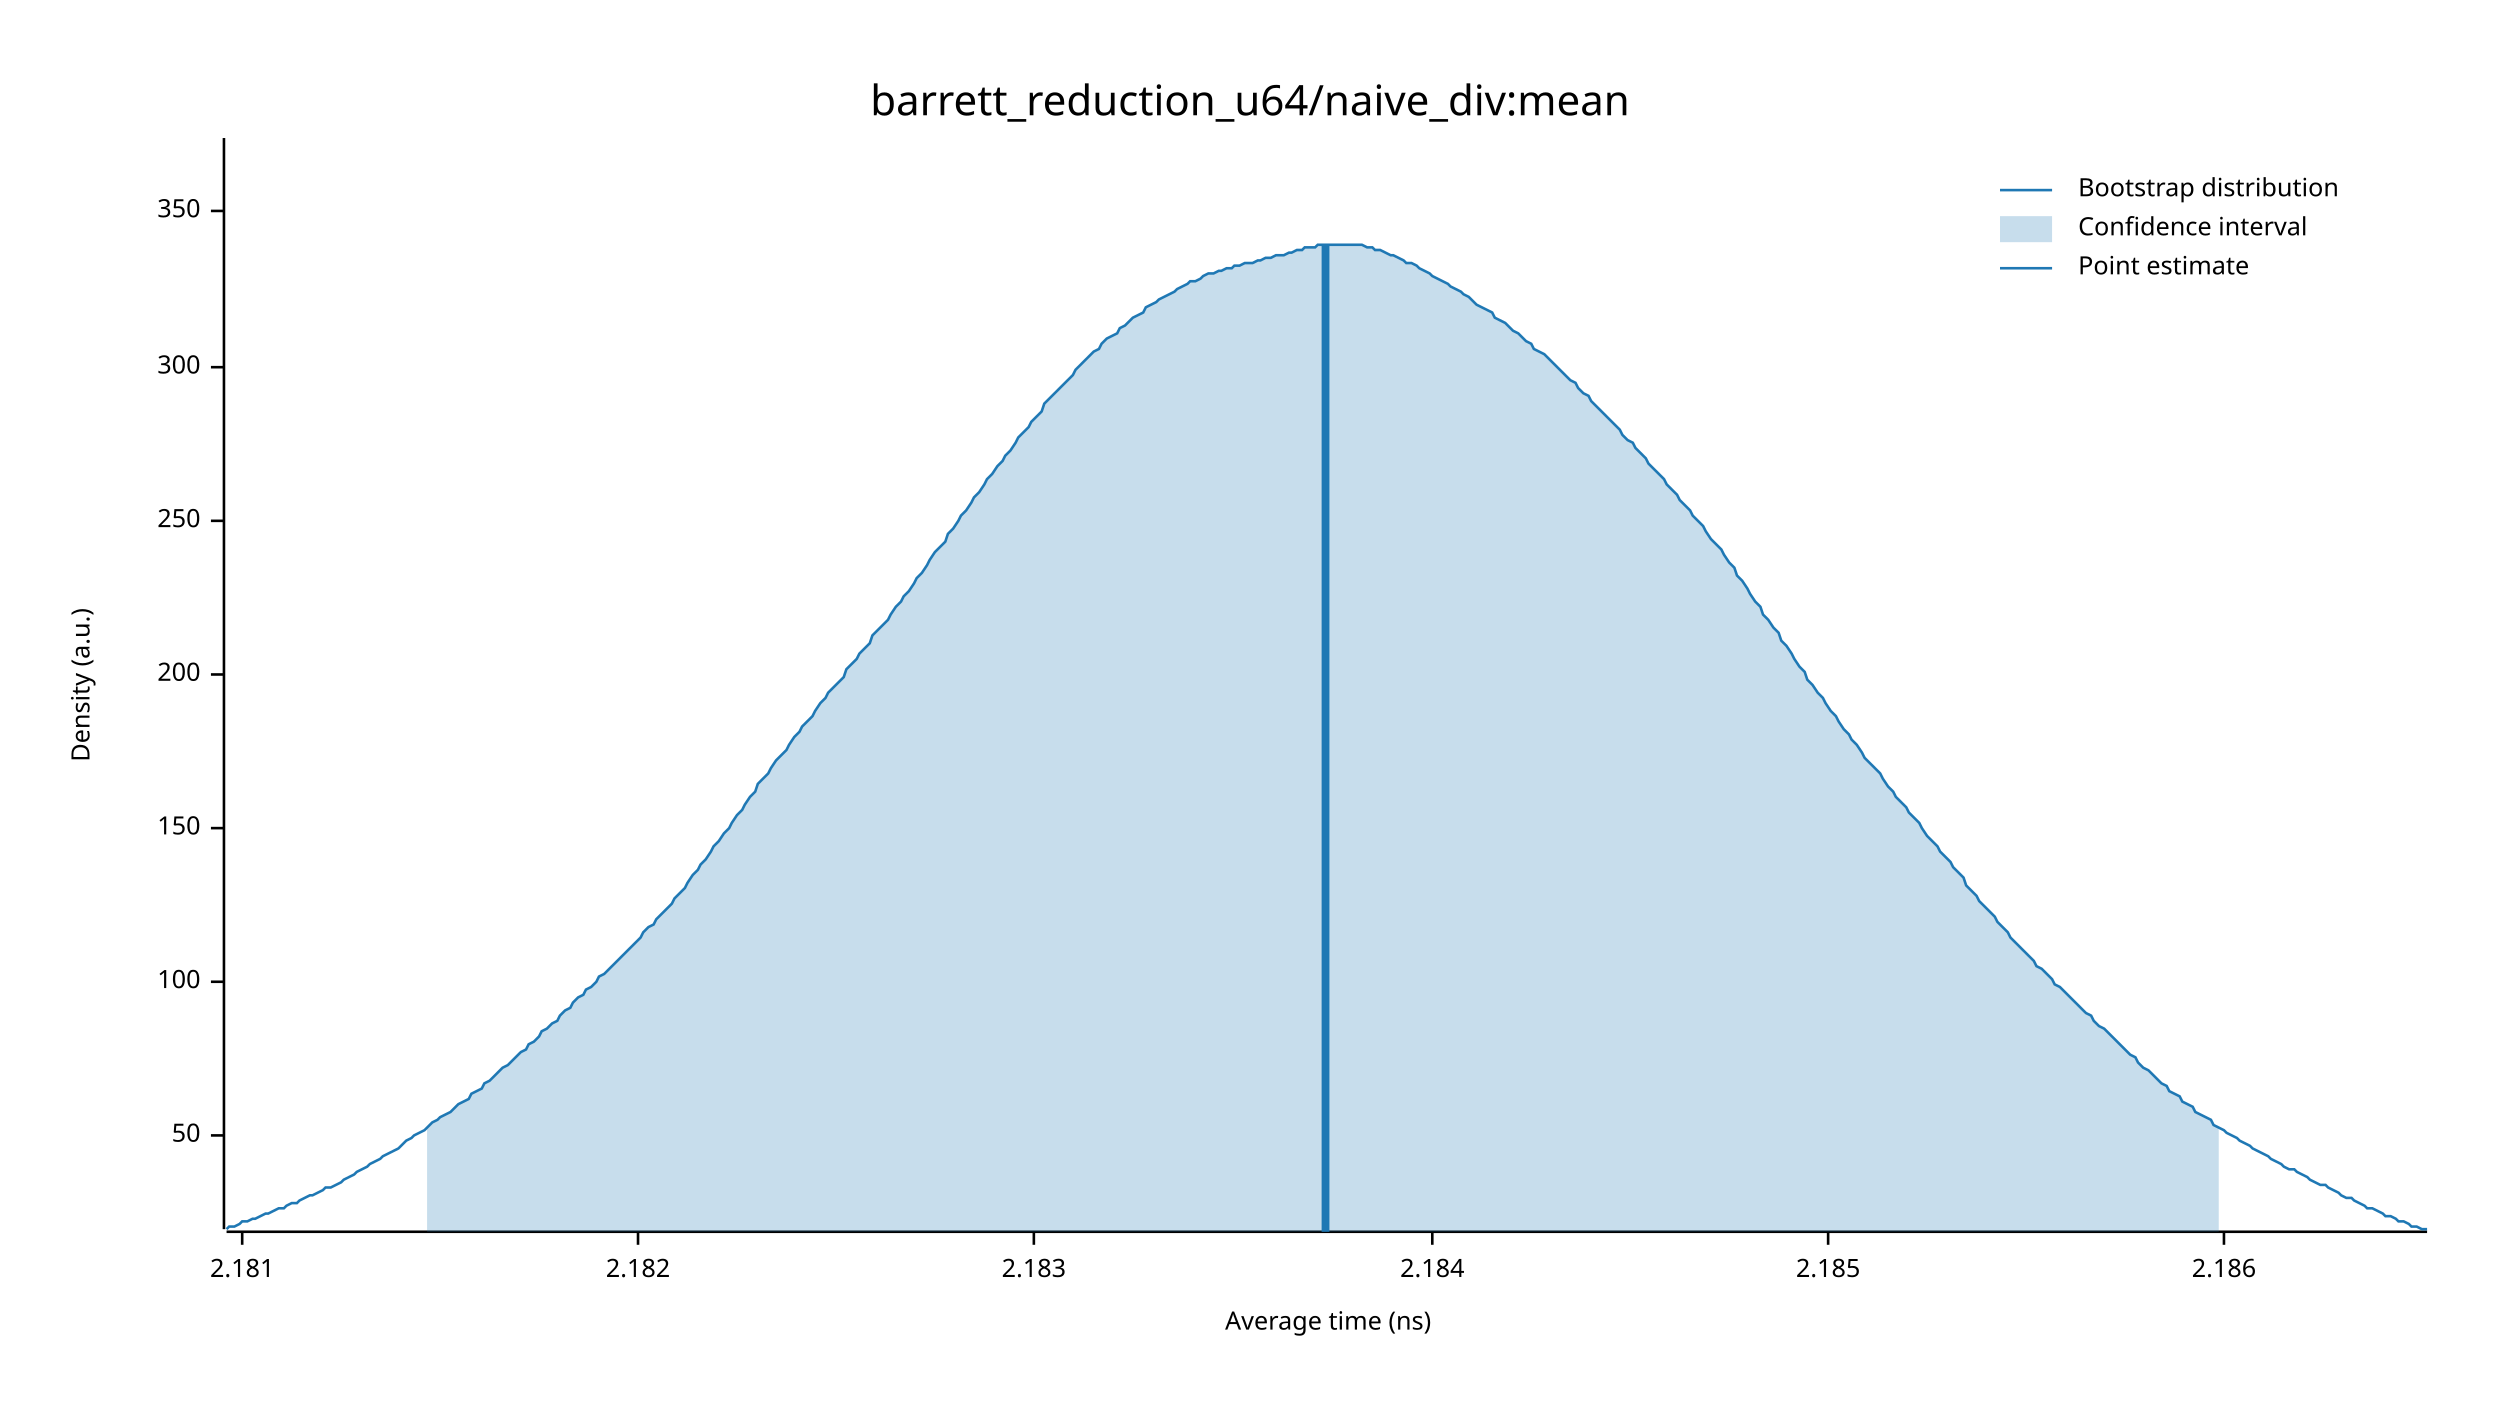
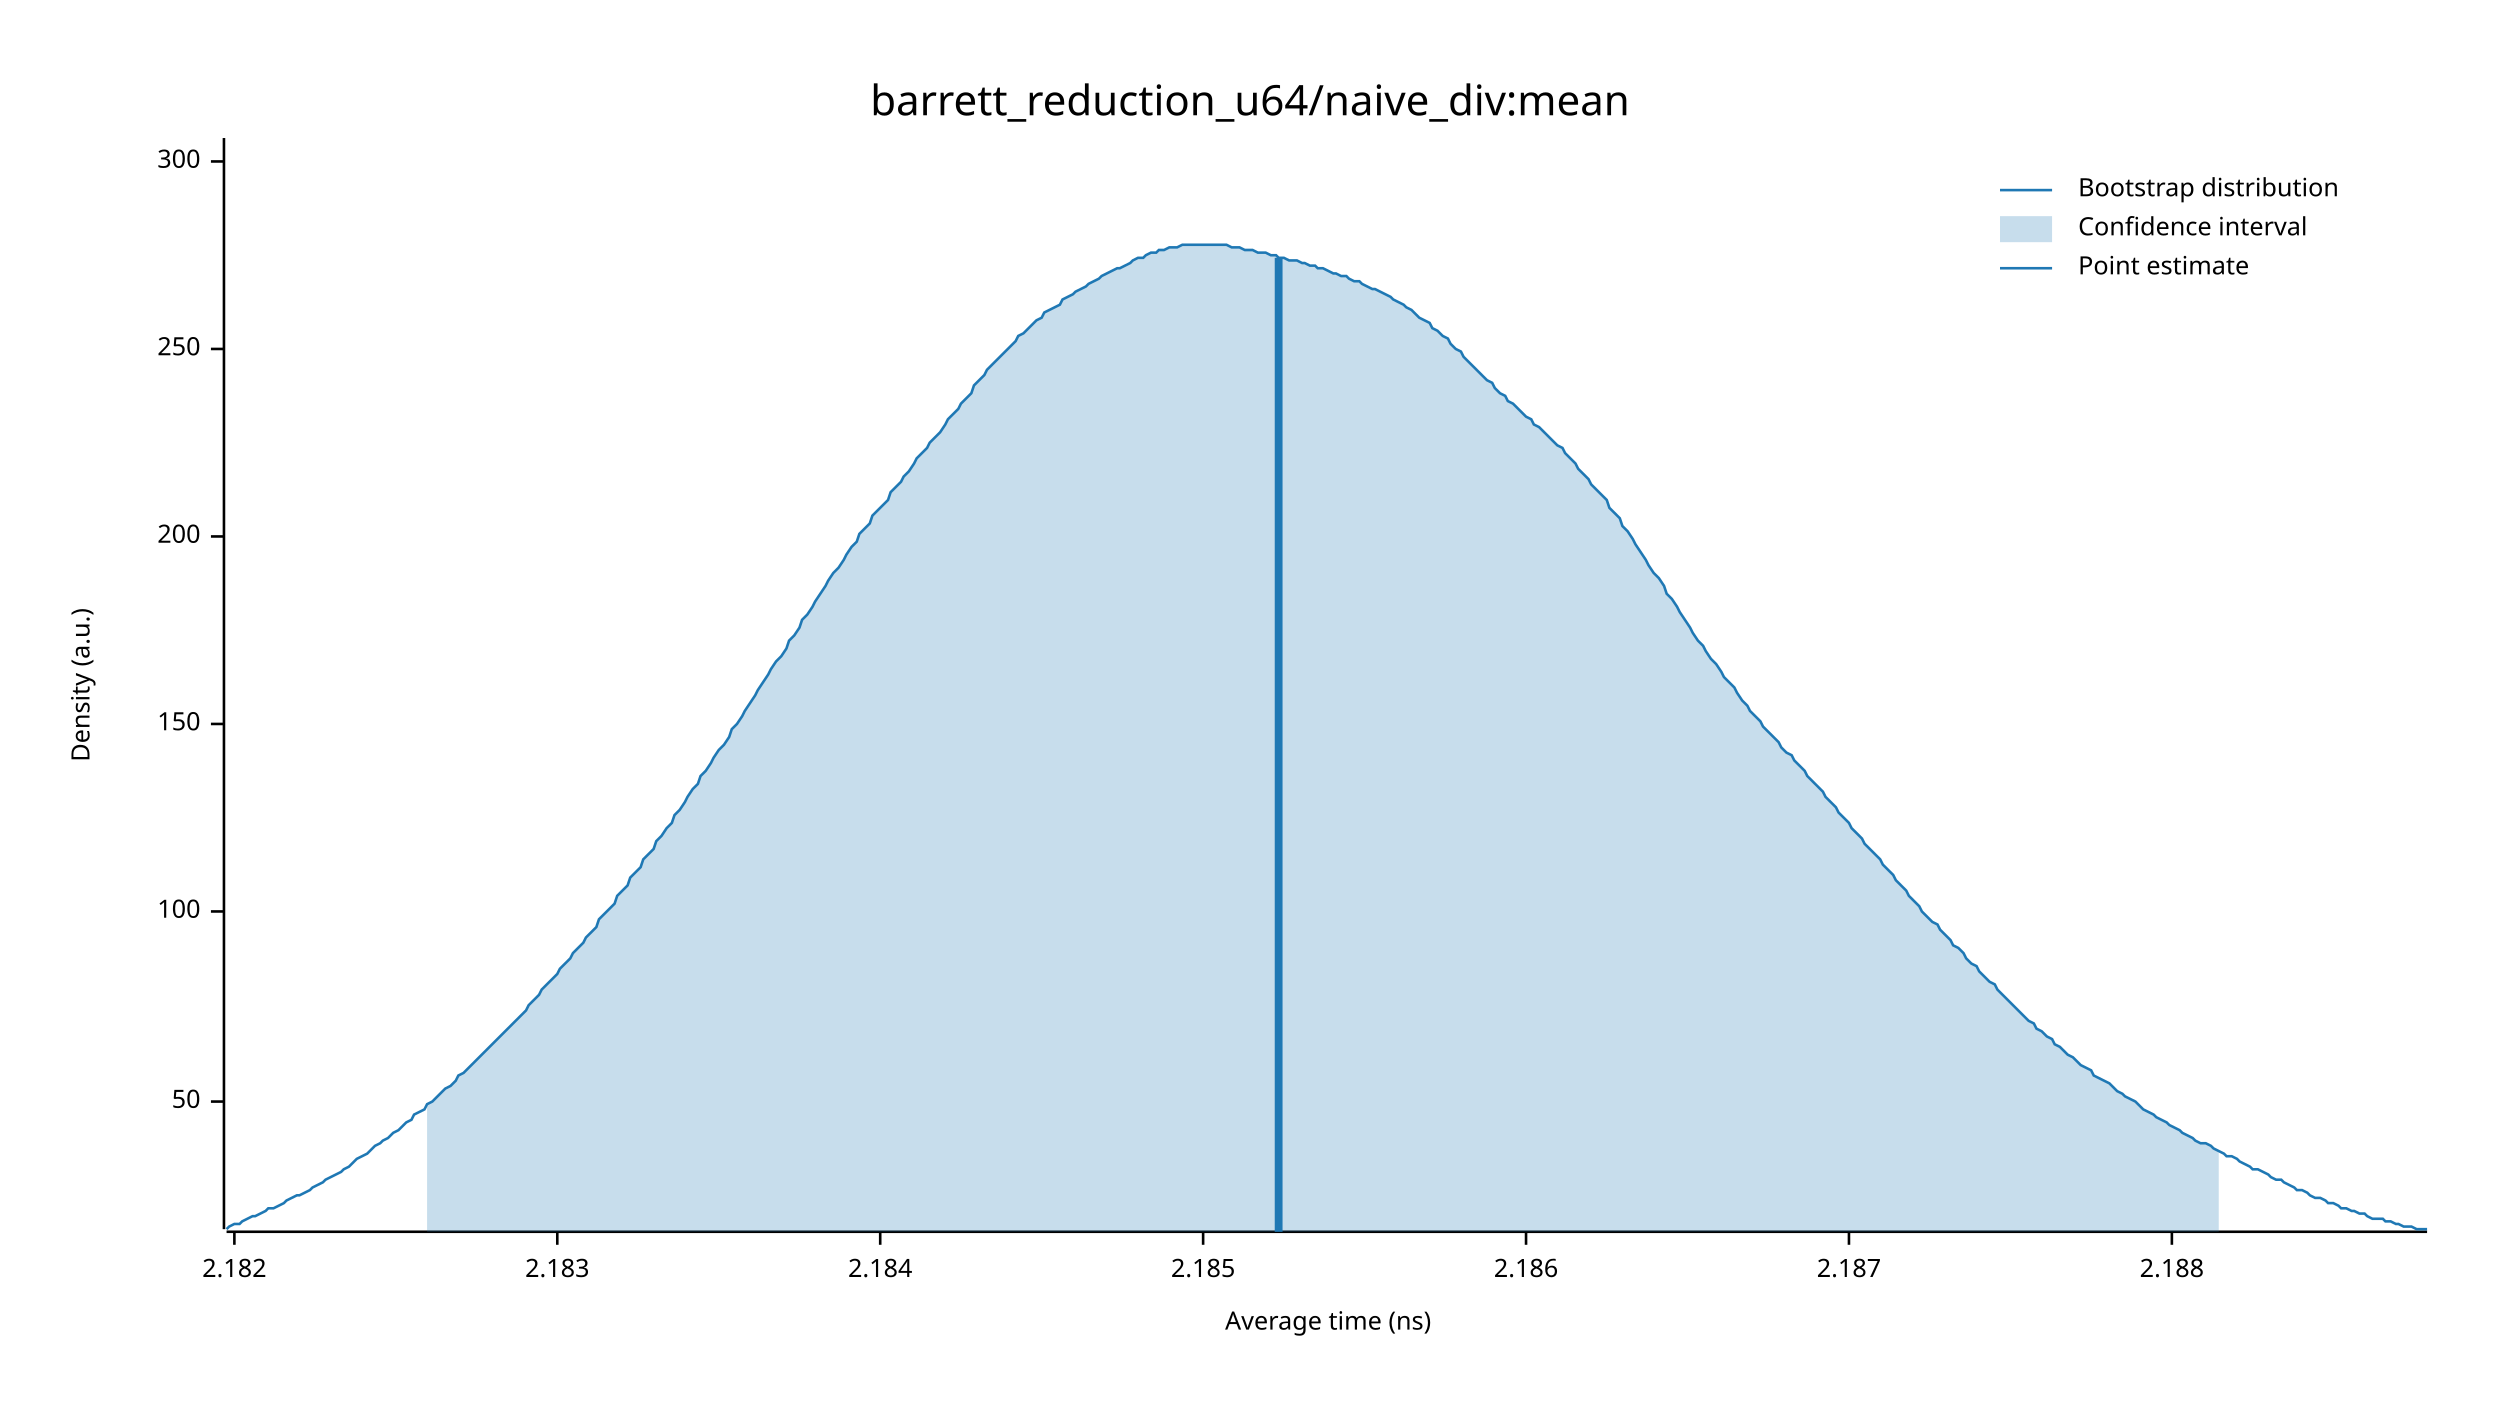
<svg xmlns="http://www.w3.org/2000/svg" width="960" height="540" viewBox="0 0 960 540">
  <text x="480" y="32" dy="0.76em" text-anchor="middle" font-family="sans-serif" font-size="16.129" opacity="1" fill="#000000">
barrett_reduction_u64/naive_div:mean
</text>
  <text x="27" y="263" dy="0.76em" text-anchor="middle" font-family="sans-serif" font-size="9.677" opacity="1" fill="#000000" transform="rotate(270, 27, 263)">
Density (a.u.)
</text>
  <text x="510" y="513" dy="-0.5ex" text-anchor="middle" font-family="sans-serif" font-size="9.677" opacity="1" fill="#000000">
Average time (ns)
</text>
  <polyline fill="none" opacity="1" stroke="#000000" stroke-width="1" points="86,53 86,472 " />
-   <text x="77" y="436" dy="0.5ex" text-anchor="end" font-family="sans-serif" font-size="9.677" opacity="1" fill="#000000">
+   <text x="77" y="423" dy="0.5ex" text-anchor="end" font-family="sans-serif" font-size="9.677" opacity="1" fill="#000000">
50
</text>
-   <polyline fill="none" opacity="1" stroke="#000000" stroke-width="1" points="81,436 86,436 " />
-   <text x="77" y="377" dy="0.5ex" text-anchor="end" font-family="sans-serif" font-size="9.677" opacity="1" fill="#000000">
+   <polyline fill="none" opacity="1" stroke="#000000" stroke-width="1" points="81,423 86,423 " />
+   <text x="77" y="350" dy="0.5ex" text-anchor="end" font-family="sans-serif" font-size="9.677" opacity="1" fill="#000000">
100
</text>
-   <polyline fill="none" opacity="1" stroke="#000000" stroke-width="1" points="81,377 86,377 " />
-   <text x="77" y="318" dy="0.5ex" text-anchor="end" font-family="sans-serif" font-size="9.677" opacity="1" fill="#000000">
+   <polyline fill="none" opacity="1" stroke="#000000" stroke-width="1" points="81,350 86,350 " />
+   <text x="77" y="278" dy="0.5ex" text-anchor="end" font-family="sans-serif" font-size="9.677" opacity="1" fill="#000000">
150
</text>
-   <polyline fill="none" opacity="1" stroke="#000000" stroke-width="1" points="81,318 86,318 " />
-   <text x="77" y="259" dy="0.5ex" text-anchor="end" font-family="sans-serif" font-size="9.677" opacity="1" fill="#000000">
+   <polyline fill="none" opacity="1" stroke="#000000" stroke-width="1" points="81,278 86,278 " />
+   <text x="77" y="206" dy="0.5ex" text-anchor="end" font-family="sans-serif" font-size="9.677" opacity="1" fill="#000000">
200
</text>
-   <polyline fill="none" opacity="1" stroke="#000000" stroke-width="1" points="81,259 86,259 " />
-   <text x="77" y="200" dy="0.5ex" text-anchor="end" font-family="sans-serif" font-size="9.677" opacity="1" fill="#000000">
+   <polyline fill="none" opacity="1" stroke="#000000" stroke-width="1" points="81,206 86,206 " />
+   <text x="77" y="134" dy="0.5ex" text-anchor="end" font-family="sans-serif" font-size="9.677" opacity="1" fill="#000000">
250
</text>
-   <polyline fill="none" opacity="1" stroke="#000000" stroke-width="1" points="81,200 86,200 " />
-   <text x="77" y="141" dy="0.5ex" text-anchor="end" font-family="sans-serif" font-size="9.677" opacity="1" fill="#000000">
+   <polyline fill="none" opacity="1" stroke="#000000" stroke-width="1" points="81,134 86,134 " />
+   <text x="77" y="62" dy="0.5ex" text-anchor="end" font-family="sans-serif" font-size="9.677" opacity="1" fill="#000000">
300
</text>
-   <polyline fill="none" opacity="1" stroke="#000000" stroke-width="1" points="81,141 86,141 " />
-   <text x="77" y="81" dy="0.5ex" text-anchor="end" font-family="sans-serif" font-size="9.677" opacity="1" fill="#000000">
- 350
- </text>
-   <polyline fill="none" opacity="1" stroke="#000000" stroke-width="1" points="81,81 86,81 " />
+   <polyline fill="none" opacity="1" stroke="#000000" stroke-width="1" points="81,62 86,62 " />
  <polyline fill="none" opacity="1" stroke="#000000" stroke-width="1" points="87,473 932,473 " />
-   <text x="93" y="483" dy="0.76em" text-anchor="middle" font-family="sans-serif" font-size="9.677" opacity="1" fill="#000000">
- 2.181
- </text>
-   <polyline fill="none" opacity="1" stroke="#000000" stroke-width="1" points="93,473 93,478 " />
-   <text x="245" y="483" dy="0.76em" text-anchor="middle" font-family="sans-serif" font-size="9.677" opacity="1" fill="#000000">
+   <text x="90" y="483" dy="0.76em" text-anchor="middle" font-family="sans-serif" font-size="9.677" opacity="1" fill="#000000">
2.182
</text>
-   <polyline fill="none" opacity="1" stroke="#000000" stroke-width="1" points="245,473 245,478 " />
-   <text x="397" y="483" dy="0.76em" text-anchor="middle" font-family="sans-serif" font-size="9.677" opacity="1" fill="#000000">
+   <polyline fill="none" opacity="1" stroke="#000000" stroke-width="1" points="90,473 90,478 " />
+   <text x="214" y="483" dy="0.76em" text-anchor="middle" font-family="sans-serif" font-size="9.677" opacity="1" fill="#000000">
2.183
</text>
-   <polyline fill="none" opacity="1" stroke="#000000" stroke-width="1" points="397,473 397,478 " />
-   <text x="550" y="483" dy="0.76em" text-anchor="middle" font-family="sans-serif" font-size="9.677" opacity="1" fill="#000000">
+   <polyline fill="none" opacity="1" stroke="#000000" stroke-width="1" points="214,473 214,478 " />
+   <text x="338" y="483" dy="0.76em" text-anchor="middle" font-family="sans-serif" font-size="9.677" opacity="1" fill="#000000">
2.184
</text>
-   <polyline fill="none" opacity="1" stroke="#000000" stroke-width="1" points="550,473 550,478 " />
-   <text x="702" y="483" dy="0.76em" text-anchor="middle" font-family="sans-serif" font-size="9.677" opacity="1" fill="#000000">
+   <polyline fill="none" opacity="1" stroke="#000000" stroke-width="1" points="338,473 338,478 " />
+   <text x="462" y="483" dy="0.76em" text-anchor="middle" font-family="sans-serif" font-size="9.677" opacity="1" fill="#000000">
2.185
</text>
-   <polyline fill="none" opacity="1" stroke="#000000" stroke-width="1" points="702,473 702,478 " />
-   <text x="854" y="483" dy="0.76em" text-anchor="middle" font-family="sans-serif" font-size="9.677" opacity="1" fill="#000000">
+   <polyline fill="none" opacity="1" stroke="#000000" stroke-width="1" points="462,473 462,478 " />
+   <text x="586" y="483" dy="0.76em" text-anchor="middle" font-family="sans-serif" font-size="9.677" opacity="1" fill="#000000">
2.186
</text>
-   <polyline fill="none" opacity="1" stroke="#000000" stroke-width="1" points="854,473 854,478 " />
-   <polyline fill="none" opacity="1" stroke="#1F78B4" stroke-width="1" points="87,472 88,471 90,471 92,470 93,469 95,469 97,468 98,468 100,467 102,466 103,466 105,465 107,464 109,464 110,463 112,462 114,462 115,461 117,460 119,459 120,459 122,458 124,457 125,456 127,456 129,455 131,454 132,453 134,452 136,451 137,450 139,449 141,448 142,447 144,446 146,445 147,444 149,443 151,442 153,441 154,440 156,438 158,437 159,436 161,435 163,434 164,433 166,431 168,430 169,429 171,428 173,427 175,425 176,424 178,423 180,422 181,420 183,419 185,418 186,416 188,415 190,413 191,412 193,410 195,409 197,407 198,406 200,404 202,403 203,401 205,400 207,398 208,396 210,395 212,393 214,392 215,390 217,388 219,387 220,385 222,383 224,382 225,380 227,379 229,377 230,375 232,374 234,372 236,370 237,369 239,367 241,365 242,364 244,362 246,360 247,358 249,356 251,355 252,353 254,351 256,349 258,347 259,345 261,343 263,341 264,339 266,336 268,334 269,332 271,330 273,327 274,325 276,323 278,320 280,318 281,316 283,313 285,311 286,309 288,306 290,304 291,301 293,299 295,297 296,295 298,292 300,290 302,288 303,286 305,283 307,281 308,279 310,277 312,275 313,273 315,270 317,268 318,266 320,264 322,262 324,260 325,257 327,255 329,253 330,251 332,249 334,247 335,244 337,242 339,240 341,238 342,236 344,233 346,231 347,229 349,227 351,224 352,222 354,220 356,217 357,215 359,212 361,210 363,208 364,205 366,203 368,200 369,198 371,196 373,193 374,191 376,189 378,186 379,184 381,182 383,179 385,177 386,175 388,173 390,170 391,168 393,166 395,164 396,162 398,160 400,158 401,155 403,153 405,151 407,149 408,148 410,146 412,144 413,142 415,140 417,138 418,137 420,135 422,134 423,132 425,130 427,129 429,128 430,126 432,125 434,123 435,122 437,121 439,120 440,118 442,117 444,116 445,115 447,114 449,113 451,112 452,111 454,110 456,109 457,108 459,108 461,107 462,106 464,105 466,105 468,104 469,104 471,103 473,103 474,102 476,102 478,101 479,101 481,101 483,100 484,100 486,99 488,99 490,98 491,98 493,98 495,97 496,97 498,96 500,96 501,95 503,95 505,95 506,94 508,94 510,94 512,94 513,94 515,94 517,94 518,94 520,94 522,94 523,94 525,95 527,95 528,96 530,96 532,97 534,98 535,98 537,99 539,100 540,101 542,101 544,102 545,103 547,104 549,105 550,106 552,107 554,108 556,109 557,110 559,111 561,112 562,113 564,114 566,116 567,117 569,118 571,119 573,120 574,122 576,123 578,124 579,125 581,127 583,128 584,129 586,131 588,132 589,134 591,135 593,136 595,138 596,139 598,141 600,143 601,144 603,146 605,147 606,149 608,151 610,152 611,154 613,156 615,158 617,160 618,161 620,163 622,165 623,167 625,169 627,170 628,172 630,174 632,176 633,178 635,180 637,182 639,184 640,186 642,188 644,190 645,192 647,194 649,196 650,198 652,200 654,202 655,204 657,207 659,209 661,211 662,213 664,216 666,218 667,221 669,223 671,226 672,228 674,231 676,233 677,236 679,238 681,241 683,243 684,246 686,248 688,251 689,253 691,256 693,258 694,261 696,263 698,266 700,268 701,270 703,273 705,275 706,277 708,280 710,282 711,284 713,286 715,289 716,291 718,293 720,295 722,297 723,299 725,302 727,304 728,306 730,308 732,310 733,312 735,314 737,316 738,318 740,321 742,323 744,325 745,327 747,329 749,331 750,333 752,335 754,337 755,340 757,342 759,344 760,346 762,348 764,350 766,352 767,354 769,356 771,358 772,360 774,362 776,364 777,365 779,367 781,369 782,371 784,372 786,374 788,376 789,378 791,379 793,381 794,382 796,384 798,386 799,387 801,389 803,390 804,392 806,394 808,395 810,397 811,398 813,400 815,402 816,403 818,405 820,406 821,408 823,410 825,411 827,413 828,414 830,416 832,417 833,419 835,420 837,421 838,423 840,424 842,425 843,427 845,428 847,429 849,430 850,432 852,433 854,434 855,435 857,436 859,437 860,438 862,439 864,440 865,441 867,442 869,443 871,444 872,445 874,446 876,447 877,448 879,449 881,449 882,450 884,451 886,452 887,453 889,454 891,455 893,455 894,456 896,457 898,458 899,459 901,460 903,460 904,461 906,462 908,463 909,464 911,464 913,465 915,466 916,467 918,467 920,468 921,469 923,469 925,470 926,471 928,471 930,472 932,472 " />
-   <polygon opacity="0.25" fill="#1F78B4" points="164,433 166,431 168,430 169,429 171,428 173,427 175,425 176,424 178,423 180,422 181,420 183,419 185,418 186,416 188,415 190,413 191,412 193,410 195,409 197,407 198,406 200,404 202,403 203,401 205,400 207,398 208,396 210,395 212,393 214,392 215,390 217,388 219,387 220,385 222,383 224,382 225,380 227,379 229,377 230,375 232,374 234,372 236,370 237,369 239,367 241,365 242,364 244,362 246,360 247,358 249,356 251,355 252,353 254,351 256,349 258,347 259,345 261,343 263,341 264,339 266,336 268,334 269,332 271,330 273,327 274,325 276,323 278,320 280,318 281,316 283,313 285,311 286,309 288,306 290,304 291,301 293,299 295,297 296,295 298,292 300,290 302,288 303,286 305,283 307,281 308,279 310,277 312,275 313,273 315,270 317,268 318,266 320,264 322,262 324,260 325,257 327,255 329,253 330,251 332,249 334,247 335,244 337,242 339,240 341,238 342,236 344,233 346,231 347,229 349,227 351,224 352,222 354,220 356,217 357,215 359,212 361,210 363,208 364,205 366,203 368,200 369,198 371,196 373,193 374,191 376,189 378,186 379,184 381,182 383,179 385,177 386,175 388,173 390,170 391,168 393,166 395,164 396,162 398,160 400,158 401,155 403,153 405,151 407,149 408,148 410,146 412,144 413,142 415,140 417,138 418,137 420,135 422,134 423,132 425,130 427,129 429,128 430,126 432,125 434,123 435,122 437,121 439,120 440,118 442,117 444,116 445,115 447,114 449,113 451,112 452,111 454,110 456,109 457,108 459,108 461,107 462,106 464,105 466,105 468,104 469,104 471,103 473,103 474,102 476,102 478,101 479,101 481,101 483,100 484,100 486,99 488,99 490,98 491,98 493,98 495,97 496,97 498,96 500,96 501,95 503,95 505,95 506,94 508,94 510,94 512,94 513,94 515,94 517,94 518,94 520,94 522,94 523,94 525,95 527,95 528,96 530,96 532,97 534,98 535,98 537,99 539,100 540,101 542,101 544,102 545,103 547,104 549,105 550,106 552,107 554,108 556,109 557,110 559,111 561,112 562,113 564,114 566,116 567,117 569,118 571,119 573,120 574,122 576,123 578,124 579,125 581,127 583,128 584,129 586,131 588,132 589,134 591,135 593,136 595,138 596,139 598,141 600,143 601,144 603,146 605,147 606,149 608,151 610,152 611,154 613,156 615,158 617,160 618,161 620,163 622,165 623,167 625,169 627,170 628,172 630,174 632,176 633,178 635,180 637,182 639,184 640,186 642,188 644,190 645,192 647,194 649,196 650,198 652,200 654,202 655,204 657,207 659,209 661,211 662,213 664,216 666,218 667,221 669,223 671,226 672,228 674,231 676,233 677,236 679,238 681,241 683,243 684,246 686,248 688,251 689,253 691,256 693,258 694,261 696,263 698,266 700,268 701,270 703,273 705,275 706,277 708,280 710,282 711,284 713,286 715,289 716,291 718,293 720,295 722,297 723,299 725,302 727,304 728,306 730,308 732,310 733,312 735,314 737,316 738,318 740,321 742,323 744,325 745,327 747,329 749,331 750,333 752,335 754,337 755,340 757,342 759,344 760,346 762,348 764,350 766,352 767,354 769,356 771,358 772,360 774,362 776,364 777,365 779,367 781,369 782,371 784,372 786,374 788,376 789,378 791,379 793,381 794,382 796,384 798,386 799,387 801,389 803,390 804,392 806,394 808,395 810,397 811,398 813,400 815,402 816,403 818,405 820,406 821,408 823,410 825,411 827,413 828,414 830,416 832,417 833,419 835,420 837,421 838,423 840,424 842,425 843,427 845,428 847,429 849,430 850,432 852,433 852,473 164,473 " />
-   <polyline fill="none" opacity="1" stroke="#1F78B4" stroke-width="3" points="509,473 509,94 " />
+   <polyline fill="none" opacity="1" stroke="#000000" stroke-width="1" points="586,473 586,478 " />
+   <text x="710" y="483" dy="0.76em" text-anchor="middle" font-family="sans-serif" font-size="9.677" opacity="1" fill="#000000">
+ 2.187
+ </text>
+   <polyline fill="none" opacity="1" stroke="#000000" stroke-width="1" points="710,473 710,478 " />
+   <text x="834" y="483" dy="0.76em" text-anchor="middle" font-family="sans-serif" font-size="9.677" opacity="1" fill="#000000">
+ 2.188
+ </text>
+   <polyline fill="none" opacity="1" stroke="#000000" stroke-width="1" points="834,473 834,478 " />
+   <polyline fill="none" opacity="1" stroke="#1F78B4" stroke-width="1" points="87,472 88,471 90,470 92,470 93,469 95,468 97,467 98,467 100,466 102,465 103,464 105,464 107,463 109,462 110,461 112,460 114,459 115,459 117,458 119,457 120,456 122,455 124,454 125,453 127,452 129,451 131,450 132,449 134,448 136,446 137,445 139,444 141,443 142,442 144,440 146,439 147,438 149,437 151,435 153,434 154,433 156,431 158,430 159,428 161,427 163,426 164,424 166,423 168,421 169,420 171,418 173,417 175,415 176,413 178,412 180,410 181,409 183,407 185,405 186,404 188,402 190,400 191,399 193,397 195,395 197,393 198,392 200,390 202,388 203,386 205,384 207,382 208,380 210,378 212,376 214,374 215,372 217,370 219,368 220,366 222,364 224,362 225,360 227,358 229,356 230,353 232,351 234,349 236,347 237,344 239,342 241,340 242,337 244,335 246,333 247,330 249,328 251,326 252,323 254,321 256,318 258,316 259,313 261,311 263,308 264,306 266,303 268,301 269,298 271,296 273,293 274,291 276,288 278,286 280,283 281,280 283,278 285,275 286,273 288,270 290,267 291,265 293,262 295,259 296,257 298,254 300,252 302,249 303,246 305,244 307,241 308,238 310,236 312,233 313,231 315,228 317,225 318,223 320,220 322,218 324,215 325,213 327,210 329,208 330,205 332,203 334,201 335,198 337,196 339,194 341,192 342,189 344,187 346,185 347,183 349,181 351,178 352,176 354,174 356,172 357,170 359,168 361,166 363,163 364,161 366,159 368,157 369,155 371,153 373,151 374,148 376,146 378,144 379,142 381,140 383,138 385,136 386,135 388,133 390,131 391,129 393,128 395,126 396,125 398,123 400,122 401,120 403,119 405,118 407,117 408,115 410,114 412,113 413,112 415,111 417,110 418,109 420,108 422,107 423,106 425,105 427,104 429,103 430,103 432,102 434,101 435,100 437,99 439,99 440,98 442,97 444,97 445,96 447,96 449,95 451,95 452,95 454,94 456,94 457,94 459,94 461,94 462,94 464,94 466,94 468,94 469,94 471,94 473,95 474,95 476,95 478,96 479,96 481,96 483,97 484,97 486,97 488,98 490,98 491,99 493,99 495,100 496,100 498,100 500,101 501,101 503,102 505,102 506,103 508,103 510,104 512,105 513,105 515,106 517,106 518,107 520,108 522,108 523,109 525,110 527,111 528,111 530,112 532,113 534,114 535,115 537,116 539,117 540,118 542,119 544,121 545,122 547,123 549,124 550,126 552,127 554,129 556,130 557,132 559,134 561,135 562,137 564,139 566,141 567,142 569,144 571,146 573,147 574,149 576,151 578,152 579,154 581,155 583,157 584,158 586,160 588,161 589,163 591,164 593,166 595,168 596,169 598,171 600,172 601,174 603,176 605,178 606,180 608,182 610,184 611,186 613,188 615,190 617,192 618,195 620,197 622,199 623,202 625,204 627,207 628,209 630,212 632,215 633,217 635,220 637,222 639,225 640,228 642,230 644,233 645,235 647,238 649,241 650,243 652,246 654,248 655,250 657,253 659,255 661,258 662,260 664,262 666,264 667,266 669,269 671,271 672,273 674,275 676,277 677,279 679,281 681,283 683,285 684,287 686,289 688,290 689,292 691,294 693,296 694,298 696,300 698,302 700,304 701,306 703,308 705,310 706,312 708,314 710,316 711,318 713,320 715,322 716,324 718,326 720,328 722,330 723,332 725,334 727,336 728,338 730,340 732,342 733,344 735,346 737,348 738,350 740,352 742,354 744,355 745,357 747,359 749,361 750,363 752,364 754,366 755,368 757,370 759,371 760,373 762,375 764,377 766,378 767,380 769,382 771,384 772,385 774,387 776,389 777,390 779,392 781,393 782,395 784,396 786,398 788,399 789,401 791,402 793,404 794,405 796,406 798,408 799,409 801,410 803,411 804,413 806,414 808,415 810,416 811,417 813,419 815,420 816,421 818,422 820,423 821,424 823,426 825,427 827,428 828,429 830,430 832,431 833,432 835,433 837,434 838,435 840,436 842,437 843,438 845,439 847,439 849,440 850,441 852,442 854,443 855,444 857,444 859,445 860,446 862,447 864,448 865,449 867,449 869,450 871,451 872,452 874,453 876,453 877,454 879,455 881,456 882,457 884,457 886,458 887,459 889,460 891,460 893,461 894,462 896,462 898,463 899,464 901,464 903,465 904,465 906,466 908,466 909,467 911,468 913,468 915,468 916,469 918,469 920,470 921,470 923,471 925,471 926,471 928,472 930,472 932,472 " />
+   <polygon opacity="0.25" fill="#1F78B4" points="164,424 166,423 168,421 169,420 171,418 173,417 175,415 176,413 178,412 180,410 181,409 183,407 185,405 186,404 188,402 190,400 191,399 193,397 195,395 197,393 198,392 200,390 202,388 203,386 205,384 207,382 208,380 210,378 212,376 214,374 215,372 217,370 219,368 220,366 222,364 224,362 225,360 227,358 229,356 230,353 232,351 234,349 236,347 237,344 239,342 241,340 242,337 244,335 246,333 247,330 249,328 251,326 252,323 254,321 256,318 258,316 259,313 261,311 263,308 264,306 266,303 268,301 269,298 271,296 273,293 274,291 276,288 278,286 280,283 281,280 283,278 285,275 286,273 288,270 290,267 291,265 293,262 295,259 296,257 298,254 300,252 302,249 303,246 305,244 307,241 308,238 310,236 312,233 313,231 315,228 317,225 318,223 320,220 322,218 324,215 325,213 327,210 329,208 330,205 332,203 334,201 335,198 337,196 339,194 341,192 342,189 344,187 346,185 347,183 349,181 351,178 352,176 354,174 356,172 357,170 359,168 361,166 363,163 364,161 366,159 368,157 369,155 371,153 373,151 374,148 376,146 378,144 379,142 381,140 383,138 385,136 386,135 388,133 390,131 391,129 393,128 395,126 396,125 398,123 400,122 401,120 403,119 405,118 407,117 408,115 410,114 412,113 413,112 415,111 417,110 418,109 420,108 422,107 423,106 425,105 427,104 429,103 430,103 432,102 434,101 435,100 437,99 439,99 440,98 442,97 444,97 445,96 447,96 449,95 451,95 452,95 454,94 456,94 457,94 459,94 461,94 462,94 464,94 466,94 468,94 469,94 471,94 473,95 474,95 476,95 478,96 479,96 481,96 483,97 484,97 486,97 488,98 490,98 491,99 493,99 495,100 496,100 498,100 500,101 501,101 503,102 505,102 506,103 508,103 510,104 512,105 513,105 515,106 517,106 518,107 520,108 522,108 523,109 525,110 527,111 528,111 530,112 532,113 534,114 535,115 537,116 539,117 540,118 542,119 544,121 545,122 547,123 549,124 550,126 552,127 554,129 556,130 557,132 559,134 561,135 562,137 564,139 566,141 567,142 569,144 571,146 573,147 574,149 576,151 578,152 579,154 581,155 583,157 584,158 586,160 588,161 589,163 591,164 593,166 595,168 596,169 598,171 600,172 601,174 603,176 605,178 606,180 608,182 610,184 611,186 613,188 615,190 617,192 618,195 620,197 622,199 623,202 625,204 627,207 628,209 630,212 632,215 633,217 635,220 637,222 639,225 640,228 642,230 644,233 645,235 647,238 649,241 650,243 652,246 654,248 655,250 657,253 659,255 661,258 662,260 664,262 666,264 667,266 669,269 671,271 672,273 674,275 676,277 677,279 679,281 681,283 683,285 684,287 686,289 688,290 689,292 691,294 693,296 694,298 696,300 698,302 700,304 701,306 703,308 705,310 706,312 708,314 710,316 711,318 713,320 715,322 716,324 718,326 720,328 722,330 723,332 725,334 727,336 728,338 730,340 732,342 733,344 735,346 737,348 738,350 740,352 742,354 744,355 745,357 747,359 749,361 750,363 752,364 754,366 755,368 757,370 759,371 760,373 762,375 764,377 766,378 767,380 769,382 771,384 772,385 774,387 776,389 777,390 779,392 781,393 782,395 784,396 786,398 788,399 789,401 791,402 793,404 794,405 796,406 798,408 799,409 801,410 803,411 804,413 806,414 808,415 810,416 811,417 813,419 815,420 816,421 818,422 820,423 821,424 823,426 825,427 827,428 828,429 830,430 832,431 833,432 835,433 837,434 838,435 840,436 842,437 843,438 845,439 847,439 849,440 850,441 852,442 852,473 164,473 " />
+   <polyline fill="none" opacity="1" stroke="#1F78B4" stroke-width="3" points="491,473 491,99 " />
  <text x="798" y="68" dy="0.76em" text-anchor="start" font-family="sans-serif" font-size="9.677" opacity="1" fill="#000000">
Bootstrap distribution
</text>
  <text x="798" y="83" dy="0.76em" text-anchor="start" font-family="sans-serif" font-size="9.677" opacity="1" fill="#000000">
Confidence interval
</text>
  <text x="798" y="98" dy="0.76em" text-anchor="start" font-family="sans-serif" font-size="9.677" opacity="1" fill="#000000">
Point estimate
</text>
  <polyline fill="none" opacity="1" stroke="#1F78B4" stroke-width="1" points="768,73 788,73 " />
  <rect x="768" y="83" width="20" height="10" opacity="0.25" fill="#1F78B4" stroke="none" />
  <polyline fill="none" opacity="1" stroke="#1F78B4" stroke-width="1" points="768,103 788,103 " />
</svg>
